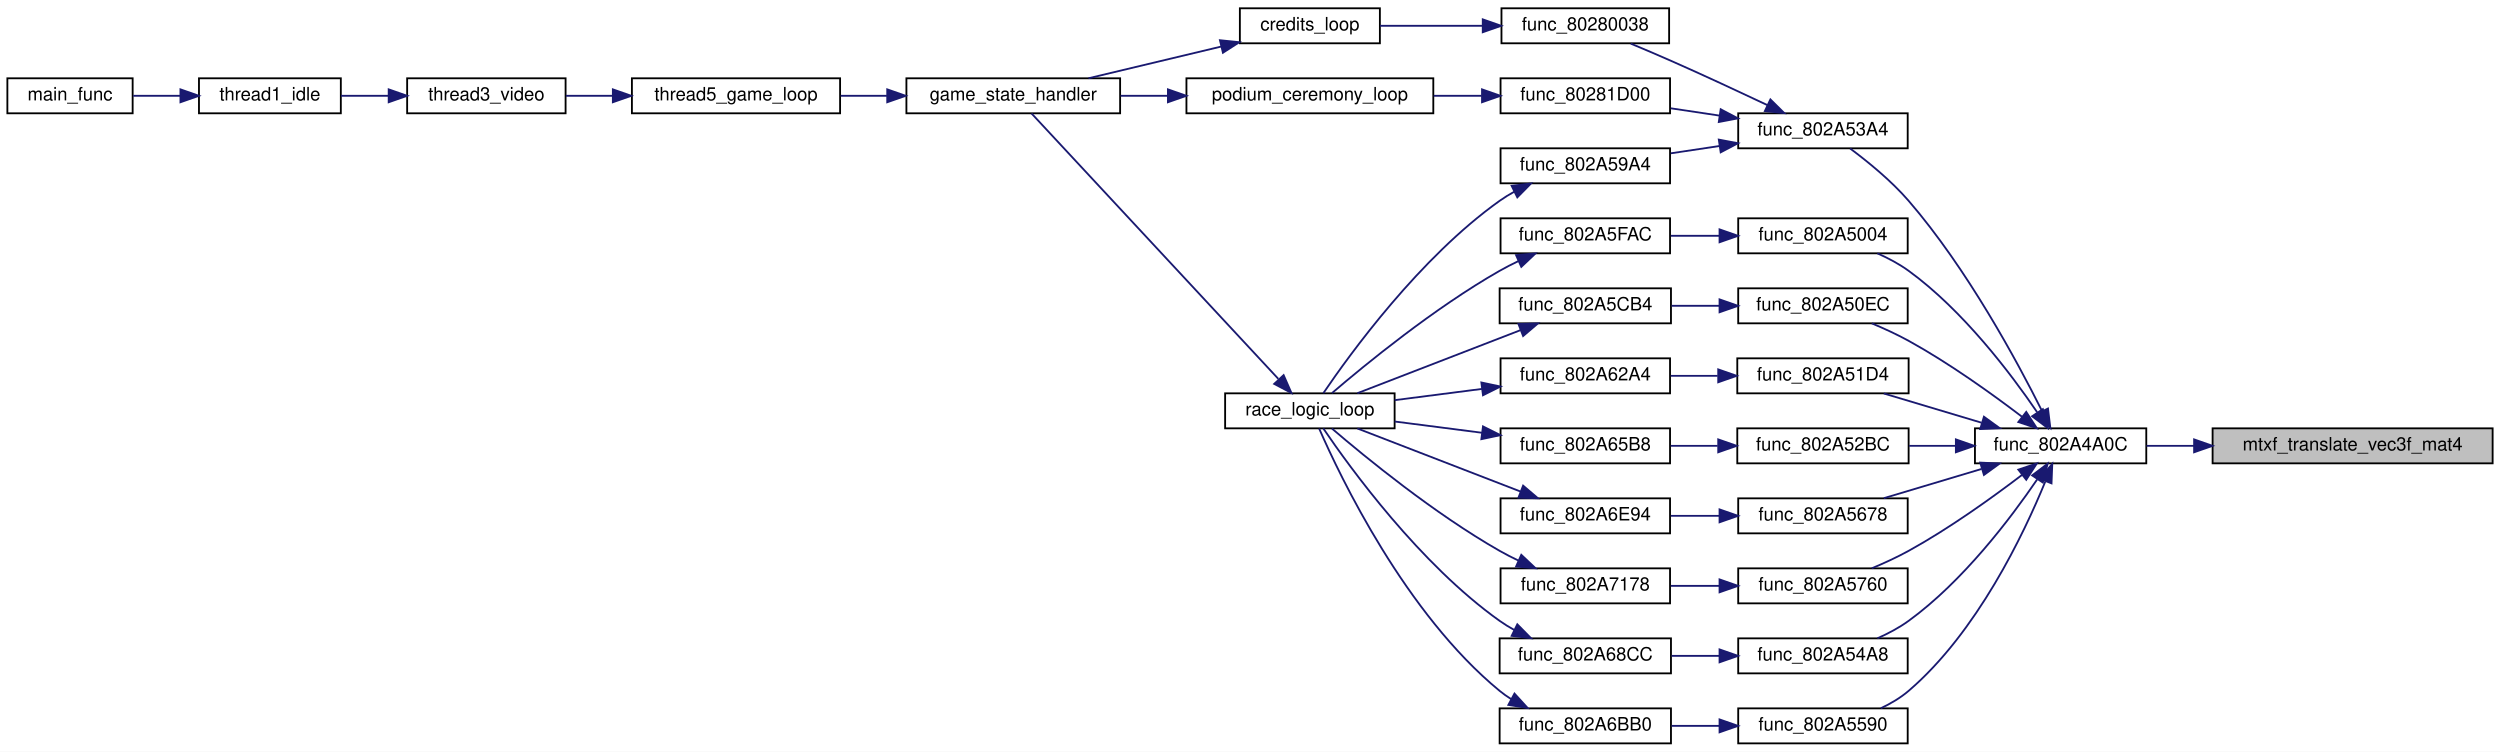
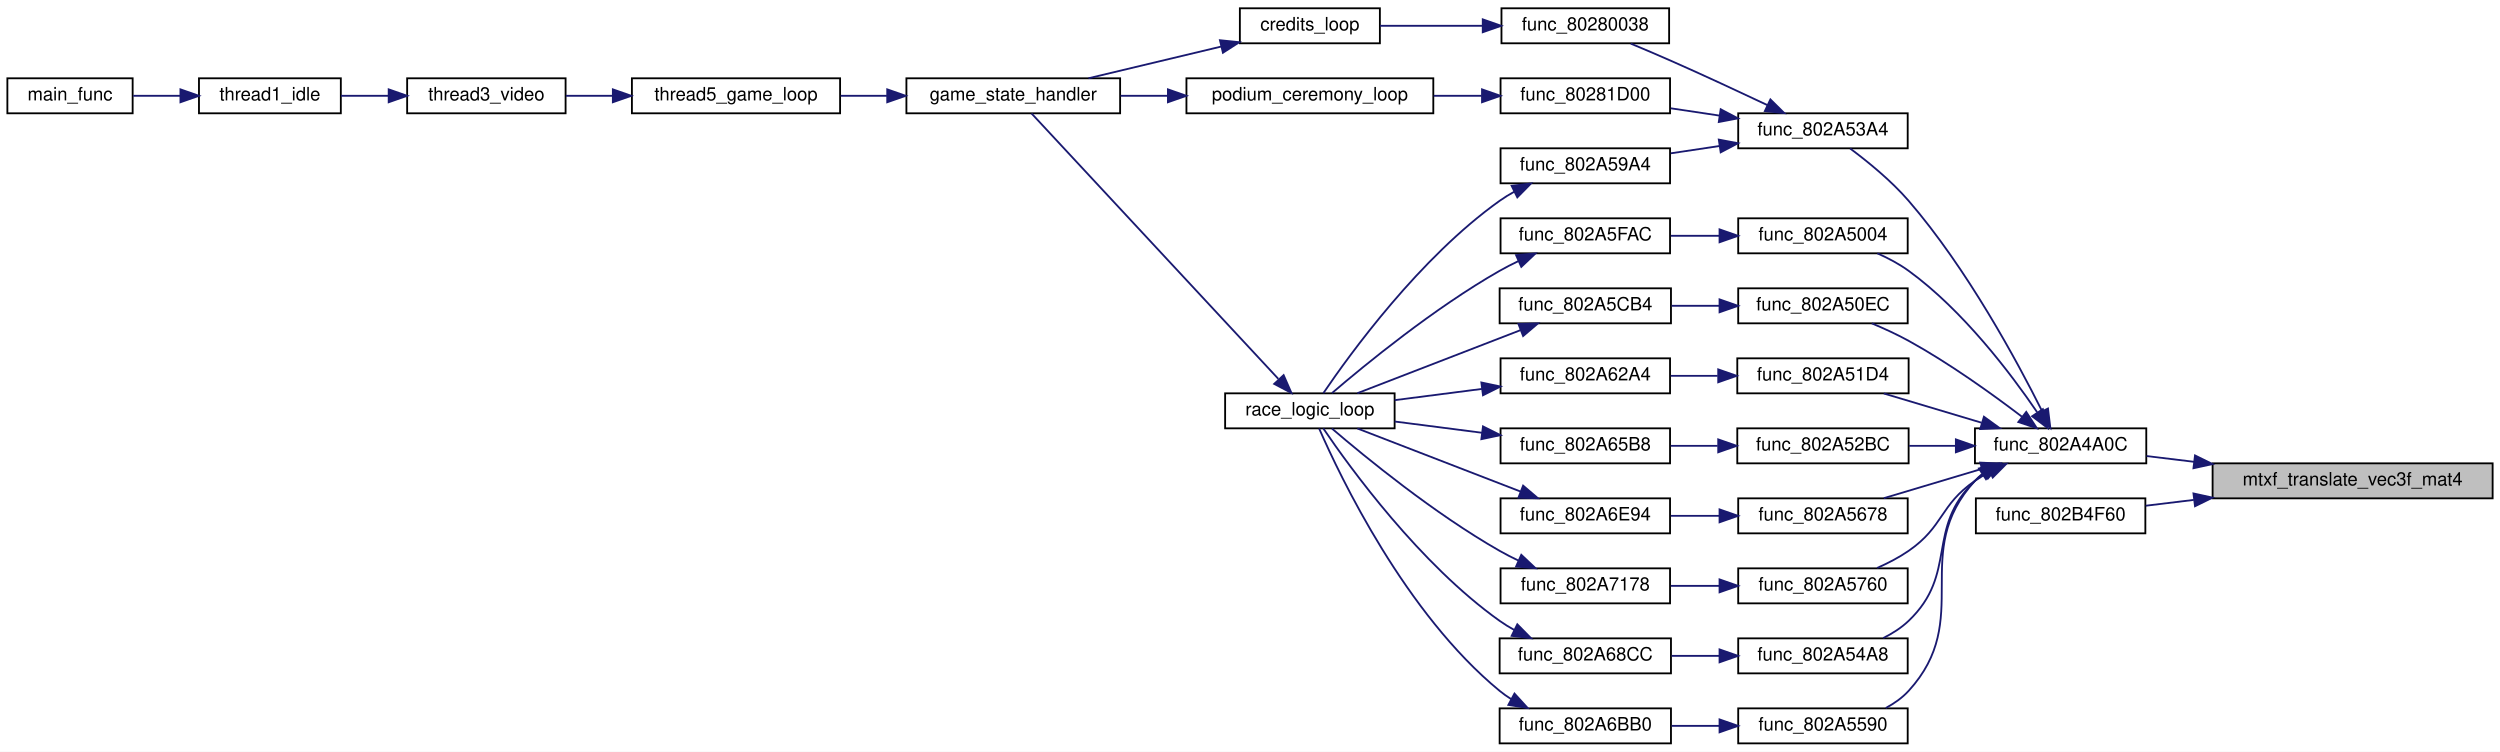
<svg xmlns="http://www.w3.org/2000/svg" xmlns:xlink="http://www.w3.org/1999/xlink" width="1357pt" height="408pt" viewBox="0.00 0.00 1357.00 408.00">
  <g id="graph0" class="graph" transform="scale(1 1) rotate(0) translate(4 404)">
    <polygon fill="white" stroke="transparent" points="-4,4 -4,-404 1353,-404 1353,4 -4,4" />
    <g id="node1" class="node">
      <g id="a_node1">
        <a xlink:title=" ">
-           <polygon fill="#bfbfbf" stroke="black" points="1197,-152.5 1197,-171.5 1349,-171.5 1349,-152.5 1197,-152.5" />
-           <text text-anchor="middle" x="1273" y="-159.5" font-family="Helvetica,sans-Serif" font-size="10.00">mtxf_translate_vec3f_mat4</text>
+           <polygon fill="#bfbfbf" stroke="black" points="1197,-133.5 1197,-152.5 1349,-152.5 1349,-133.5 1197,-133.5" />
+           <text text-anchor="middle" x="1273" y="-140.5" font-family="Helvetica,sans-Serif" font-size="10.00">mtxf_translate_vec3f_mat4</text>
        </a>
      </g>
    </g>
    <g id="node2" class="node">
      <g id="a_node2">
        <a xlink:href="skybox__and__splitscreen_8c.html#a6135e98ec3076399696ca04f441529f4" target="_top" xlink:title=" ">
          <polygon fill="white" stroke="black" points="1068,-152.5 1068,-171.5 1161,-171.5 1161,-152.5 1068,-152.5" />
          <text text-anchor="middle" x="1114.5" y="-159.5" font-family="Helvetica,sans-Serif" font-size="10.00">func_802A4A0C</text>
        </a>
      </g>
    </g>
    <g id="edge1" class="edge">
-       <path fill="none" stroke="midnightblue" d="M1186.92,-162C1178.05,-162 1169.3,-162 1161.13,-162" />
-       <polygon fill="midnightblue" stroke="midnightblue" points="1186.96,-165.5 1196.96,-162 1186.96,-158.5 1186.96,-165.5" />
+       <path fill="none" stroke="midnightblue" d="M1186.92,-153.33C1178.05,-154.41 1169.3,-155.47 1161.13,-156.46" />
+       <polygon fill="midnightblue" stroke="midnightblue" points="1187.45,-156.79 1196.96,-152.11 1186.61,-149.84 1187.45,-156.79" />
+     </g>
+     <g id="node31" class="node">
+       <g id="a_node31">
+         <a xlink:href="math__util_8c.html#a9593fb456bacc9c69fda24d718e44969" target="_top" xlink:title=" ">
+           <polygon fill="white" stroke="black" points="1068.5,-114.5 1068.5,-133.5 1160.5,-133.5 1160.5,-114.5 1068.5,-114.5" />
+           <text text-anchor="middle" x="1114.5" y="-121.5" font-family="Helvetica,sans-Serif" font-size="10.00">func_802B4F60</text>
+         </a>
+       </g>
+     </g>
+     <g id="edge40" class="edge">
+       <path fill="none" stroke="midnightblue" d="M1186.79,-132.66C1177.81,-131.57 1168.95,-130.49 1160.7,-129.49" />
+       <polygon fill="midnightblue" stroke="midnightblue" points="1186.61,-136.16 1196.96,-133.89 1187.45,-129.21 1186.61,-136.16" />
    </g>
    <g id="node3" class="node">
      <g id="a_node3">
        <a xlink:href="skybox__and__splitscreen_8c.html#a106a6c5b25b49dea0722c25630e2bdb9" target="_top" xlink:title=" ">
          <polygon fill="white" stroke="black" points="939.5,-266.5 939.5,-285.5 1031.5,-285.5 1031.5,-266.5 939.5,-266.5" />
          <text text-anchor="middle" x="985.5" y="-273.5" font-family="Helvetica,sans-Serif" font-size="10.00">func_802A5004</text>
        </a>
      </g>
    </g>
    <g id="edge2" class="edge">
      <path fill="none" stroke="midnightblue" d="M1101.76,-180.26C1087.47,-201.23 1061.57,-235.5 1032,-257 1026.88,-260.73 1020.91,-263.88 1015.02,-266.49" />
      <polygon fill="midnightblue" stroke="midnightblue" points="1104.86,-181.92 1107.47,-171.66 1099.03,-178.05 1104.86,-181.92" />
    </g>
    <g id="node11" class="node">
      <g id="a_node11">
        <a xlink:href="skybox__and__splitscreen_8c.html#ab0061fbdffa3d6f0a7a58b866cfd2336" target="_top" xlink:title=" ">
          <polygon fill="white" stroke="black" points="939.5,-228.5 939.5,-247.5 1031.5,-247.5 1031.5,-228.5 939.5,-228.5" />
          <text text-anchor="middle" x="985.5" y="-235.5" font-family="Helvetica,sans-Serif" font-size="10.00">func_802A50EC</text>
        </a>
      </g>
    </g>
    <g id="edge10" class="edge">
      <path fill="none" stroke="midnightblue" d="M1093.51,-177.81C1077.48,-190.03 1054.08,-206.85 1032,-219 1025.7,-222.47 1018.64,-225.7 1011.99,-228.49" />
      <polygon fill="midnightblue" stroke="midnightblue" points="1095.84,-180.43 1101.61,-171.55 1091.55,-174.9 1095.84,-180.43" />
    </g>
    <g id="node13" class="node">
      <g id="a_node13">
        <a xlink:href="skybox__and__splitscreen_8c.html#a499e9f29e241ca3ab115fda541a146ac" target="_top" xlink:title=" ">
          <polygon fill="white" stroke="black" points="939,-190.5 939,-209.5 1032,-209.5 1032,-190.5 939,-190.5" />
          <text text-anchor="middle" x="985.5" y="-197.5" font-family="Helvetica,sans-Serif" font-size="10.00">func_802A51D4</text>
        </a>
      </g>
    </g>
    <g id="edge13" class="edge">
      <path fill="none" stroke="midnightblue" d="M1071.61,-174.54C1054.33,-179.7 1034.63,-185.6 1018.54,-190.41" />
      <polygon fill="midnightblue" stroke="midnightblue" points="1072.88,-177.81 1081.45,-171.59 1070.87,-171.1 1072.88,-177.81" />
    </g>
    <g id="node15" class="node">
      <g id="a_node15">
        <a xlink:href="skybox__and__splitscreen_8c.html#aa58c449ec64b285fd3b4def5e261ff97" target="_top" xlink:title=" ">
          <polygon fill="white" stroke="black" points="939,-152.5 939,-171.5 1032,-171.5 1032,-152.5 939,-152.5" />
          <text text-anchor="middle" x="985.5" y="-159.5" font-family="Helvetica,sans-Serif" font-size="10.00">func_802A52BC</text>
        </a>
      </g>
    </g>
    <g id="edge16" class="edge">
      <path fill="none" stroke="midnightblue" d="M1057.5,-162C1049.07,-162 1040.46,-162 1032.28,-162" />
      <polygon fill="midnightblue" stroke="midnightblue" points="1057.65,-165.5 1067.65,-162 1057.65,-158.5 1057.65,-165.5" />
    </g>
    <g id="node17" class="node">
      <g id="a_node17">
        <a xlink:href="skybox__and__splitscreen_8c.html#a0ead9b2e7f52608fae3579b63f3453e5" target="_top" xlink:title=" ">
          <polygon fill="white" stroke="black" points="939.5,-323.5 939.5,-342.5 1031.5,-342.5 1031.5,-323.5 939.5,-323.5" />
          <text text-anchor="middle" x="985.5" y="-330.5" font-family="Helvetica,sans-Serif" font-size="10.00">func_802A53A4</text>
        </a>
      </g>
    </g>
    <g id="edge19" class="edge">
      <path fill="none" stroke="midnightblue" d="M1104.44,-180.85C1090.94,-207.84 1063.71,-258.29 1032,-295 1022.58,-305.9 1009.86,-316.25 1000.26,-323.38" />
      <polygon fill="midnightblue" stroke="midnightblue" points="1107.65,-182.25 1108.92,-171.73 1101.37,-179.16 1107.65,-182.25" />
    </g>
    <g id="node23" class="node">
      <g id="a_node23">
        <a xlink:href="skybox__and__splitscreen_8c.html#a530f75435172f605331e514c70b3a1bd" target="_top" xlink:title=" ">
          <polygon fill="white" stroke="black" points="939.5,-38.5 939.5,-57.5 1031.5,-57.5 1031.5,-38.5 939.5,-38.5" />
          <text text-anchor="middle" x="985.5" y="-45.5" font-family="Helvetica,sans-Serif" font-size="10.00">func_802A54A8</text>
        </a>
      </g>
    </g>
    <g id="edge28" class="edge">
-       <path fill="none" stroke="midnightblue" d="M1101.76,-143.74C1087.47,-122.77 1061.57,-88.5 1032,-67 1026.88,-63.27 1020.91,-60.12 1015.02,-57.51" />
-       <polygon fill="midnightblue" stroke="midnightblue" points="1099.03,-145.95 1107.47,-152.34 1104.86,-142.08 1099.03,-145.95" />
+       <path fill="none" stroke="midnightblue" d="M1072.79,-146.96C1071.09,-145.74 1069.49,-144.42 1068,-143 1040.96,-117.2 1059.04,-92.8 1032,-67 1028.04,-63.22 1023.21,-60.14 1018.2,-57.65" />
+       <polygon fill="midnightblue" stroke="midnightblue" points="1071.42,-150.22 1081.8,-152.35 1075.01,-144.22 1071.42,-150.22" />
    </g>
    <g id="node25" class="node">
      <g id="a_node25">
        <a xlink:href="skybox__and__splitscreen_8c.html#ae2f505de9b25f530a00ecf1e4f146700" target="_top" xlink:title=" ">
          <polygon fill="white" stroke="black" points="939.5,-0.5 939.5,-19.5 1031.5,-19.5 1031.5,-0.5 939.5,-0.5" />
          <text text-anchor="middle" x="985.5" y="-7.5" font-family="Helvetica,sans-Serif" font-size="10.00">func_802A5590</text>
        </a>
      </g>
    </g>
    <g id="edge31" class="edge">
-       <path fill="none" stroke="midnightblue" d="M1106.18,-142.6C1094.52,-114.11 1069.2,-60.87 1032,-29 1027.58,-25.21 1022.3,-22.1 1016.92,-19.56" />
-       <polygon fill="midnightblue" stroke="midnightblue" points="1103.04,-144.2 1109.97,-152.22 1109.56,-141.63 1103.04,-144.2" />
+       <path fill="none" stroke="midnightblue" d="M1071.86,-146.66C1070.49,-145.52 1069.19,-144.3 1068,-143 1032.15,-103.78 1067.85,-68.22 1032,-29 1028.53,-25.21 1024.19,-22.15 1019.58,-19.69" />
+       <polygon fill="midnightblue" stroke="midnightblue" points="1070.15,-149.72 1080.42,-152.31 1074,-143.88 1070.15,-149.72" />
    </g>
    <g id="node27" class="node">
      <g id="a_node27">
        <a xlink:href="skybox__and__splitscreen_8c.html#a248dc83fd4a3f414744f72faf84b1904" target="_top" xlink:title=" ">
          <polygon fill="white" stroke="black" points="939.5,-114.5 939.5,-133.5 1031.5,-133.5 1031.5,-114.5 939.5,-114.5" />
          <text text-anchor="middle" x="985.5" y="-121.5" font-family="Helvetica,sans-Serif" font-size="10.00">func_802A5678</text>
        </a>
      </g>
    </g>
    <g id="edge34" class="edge">
      <path fill="none" stroke="midnightblue" d="M1071.61,-149.46C1054.33,-144.3 1034.63,-138.4 1018.54,-133.59" />
      <polygon fill="midnightblue" stroke="midnightblue" points="1070.87,-152.9 1081.45,-152.41 1072.88,-146.19 1070.87,-152.9" />
    </g>
    <g id="node29" class="node">
      <g id="a_node29">
        <a xlink:href="skybox__and__splitscreen_8c.html#adbeb0599946e6477e4aa0c65e9fea6a8" target="_top" xlink:title=" ">
          <polygon fill="white" stroke="black" points="939.5,-76.5 939.5,-95.5 1031.5,-95.5 1031.5,-76.5 939.5,-76.5" />
          <text text-anchor="middle" x="985.5" y="-83.5" font-family="Helvetica,sans-Serif" font-size="10.00">func_802A5760</text>
        </a>
      </g>
    </g>
    <g id="edge37" class="edge">
-       <path fill="none" stroke="midnightblue" d="M1093.51,-146.19C1077.48,-133.97 1054.08,-117.15 1032,-105 1025.7,-101.53 1018.64,-98.3 1011.99,-95.51" />
-       <polygon fill="midnightblue" stroke="midnightblue" points="1091.55,-149.1 1101.61,-152.45 1095.84,-143.57 1091.55,-149.1" />
+       <path fill="none" stroke="midnightblue" d="M1076.03,-147.88C1073.24,-146.37 1070.53,-144.74 1068,-143 1048.85,-129.79 1051.15,-118.21 1032,-105 1026.79,-101.4 1020.78,-98.3 1014.89,-95.7" />
+       <polygon fill="midnightblue" stroke="midnightblue" points="1074.59,-151.07 1085.11,-152.3 1077.65,-144.78 1074.59,-151.07" />
    </g>
    <g id="node4" class="node">
      <g id="a_node4">
        <a xlink:href="skybox__and__splitscreen_8c.html#a3f9172888ae23d5920b6c6b352af2bd3" target="_top" xlink:title=" ">
          <polygon fill="white" stroke="black" points="810.5,-266.5 810.5,-285.5 902.5,-285.5 902.5,-266.5 810.5,-266.5" />
          <text text-anchor="middle" x="856.5" y="-273.5" font-family="Helvetica,sans-Serif" font-size="10.00">func_802A5FAC</text>
        </a>
      </g>
    </g>
    <g id="edge3" class="edge">
      <path fill="none" stroke="midnightblue" d="M929.2,-276C920.42,-276 911.43,-276 902.92,-276" />
      <polygon fill="midnightblue" stroke="midnightblue" points="929.37,-279.5 939.37,-276 929.37,-272.5 929.37,-279.5" />
    </g>
    <g id="node5" class="node">
      <g id="a_node5">
        <a xlink:href="main_8c.html#afff87ffcbfee4f1f37d443110aa7b52a" target="_top" xlink:title=" ">
          <polygon fill="white" stroke="black" points="661,-171.5 661,-190.5 753,-190.5 753,-171.5 661,-171.5" />
          <text text-anchor="middle" x="707" y="-178.5" font-family="Helvetica,sans-Serif" font-size="10.00">race_logic_loop</text>
        </a>
      </g>
    </g>
    <g id="edge4" class="edge">
      <path fill="none" stroke="midnightblue" d="M820.2,-262.28C816.69,-260.61 813.24,-258.85 810,-257 774.5,-236.77 737.04,-206.09 718.99,-190.63" />
      <polygon fill="midnightblue" stroke="midnightblue" points="818.91,-265.54 829.47,-266.42 821.76,-259.14 818.91,-265.54" />
    </g>
    <g id="node6" class="node">
      <g id="a_node6">
        <a xlink:href="main_8c.html#ae04143ce8113cdafa007c642eb620bc8" target="_top" xlink:title=" ">
          <polygon fill="white" stroke="black" points="488,-342.5 488,-361.5 604,-361.5 604,-342.5 488,-342.5" />
          <text text-anchor="middle" x="546" y="-349.5" font-family="Helvetica,sans-Serif" font-size="10.00">game_state_handler</text>
        </a>
      </g>
    </g>
    <g id="edge5" class="edge">
      <path fill="none" stroke="midnightblue" d="M689.87,-198.35C656.67,-234.05 581.69,-314.69 555.91,-342.42" />
      <polygon fill="midnightblue" stroke="midnightblue" points="692.75,-200.39 697,-190.68 687.62,-195.62 692.75,-200.39" />
    </g>
    <g id="node7" class="node">
      <g id="a_node7">
        <a xlink:href="main_8c.html#a633ed517e458daeb768f5361895dcac9" target="_top" xlink:title=" ">
          <polygon fill="white" stroke="black" points="339,-342.5 339,-361.5 452,-361.5 452,-342.5 339,-342.5" />
          <text text-anchor="middle" x="395.5" y="-349.5" font-family="Helvetica,sans-Serif" font-size="10.00">thread5_game_loop</text>
        </a>
      </g>
    </g>
    <g id="edge6" class="edge">
      <path fill="none" stroke="midnightblue" d="M477.42,-352C469.02,-352 460.5,-352 452.3,-352" />
      <polygon fill="midnightblue" stroke="midnightblue" points="477.59,-355.5 487.59,-352 477.59,-348.5 477.59,-355.5" />
    </g>
    <g id="node8" class="node">
      <g id="a_node8">
        <a xlink:href="main_8c.html#a023b8f272e4efbd33f371e91ffff6b30" target="_top" xlink:title=" ">
          <polygon fill="white" stroke="black" points="217,-342.5 217,-361.5 303,-361.5 303,-342.5 217,-342.5" />
          <text text-anchor="middle" x="260" y="-349.5" font-family="Helvetica,sans-Serif" font-size="10.00">thread3_video</text>
        </a>
      </g>
    </g>
    <g id="edge7" class="edge">
      <path fill="none" stroke="midnightblue" d="M328.57,-352C319.94,-352 311.3,-352 303.21,-352" />
      <polygon fill="midnightblue" stroke="midnightblue" points="328.66,-355.5 338.66,-352 328.66,-348.5 328.66,-355.5" />
    </g>
    <g id="node9" class="node">
      <g id="a_node9">
        <a xlink:href="main_8c.html#a1e35d2b842121e6aea373f09381616e5" target="_top" xlink:title=" ">
          <polygon fill="white" stroke="black" points="104,-342.5 104,-361.5 181,-361.5 181,-342.5 104,-342.5" />
          <text text-anchor="middle" x="142.5" y="-349.5" font-family="Helvetica,sans-Serif" font-size="10.00">thread1_idle</text>
        </a>
      </g>
    </g>
    <g id="edge8" class="edge">
      <path fill="none" stroke="midnightblue" d="M206.9,-352C198.2,-352 189.33,-352 181.09,-352" />
      <polygon fill="midnightblue" stroke="midnightblue" points="206.98,-355.5 216.98,-352 206.98,-348.5 206.98,-355.5" />
    </g>
    <g id="node10" class="node">
      <g id="a_node10">
        <a xlink:href="main_8c.html#a4f87d43525fe95f60ea92bc8a3b70e62" target="_top" xlink:title=" ">
          <polygon fill="white" stroke="black" points="0,-342.5 0,-361.5 68,-361.5 68,-342.5 0,-342.5" />
          <text text-anchor="middle" x="34" y="-349.5" font-family="Helvetica,sans-Serif" font-size="10.00">main_func</text>
        </a>
      </g>
    </g>
    <g id="edge9" class="edge">
      <path fill="none" stroke="midnightblue" d="M93.95,-352C85.29,-352 76.44,-352 68.31,-352" />
      <polygon fill="midnightblue" stroke="midnightblue" points="93.95,-355.5 103.95,-352 93.95,-348.5 93.95,-355.5" />
    </g>
    <g id="node12" class="node">
      <g id="a_node12">
        <a xlink:href="skybox__and__splitscreen_8c.html#a9be31591c8a78c96ca86c1b87c3ec0a8" target="_top" xlink:title=" ">
          <polygon fill="white" stroke="black" points="810,-228.5 810,-247.5 903,-247.5 903,-228.5 810,-228.5" />
          <text text-anchor="middle" x="856.5" y="-235.5" font-family="Helvetica,sans-Serif" font-size="10.00">func_802A5CB4</text>
        </a>
      </g>
    </g>
    <g id="edge11" class="edge">
      <path fill="none" stroke="midnightblue" d="M929.33,-238C920.66,-238 911.77,-238 903.34,-238" />
      <polygon fill="midnightblue" stroke="midnightblue" points="929.37,-241.5 939.37,-238 929.37,-234.5 929.37,-241.5" />
    </g>
    <g id="edge12" class="edge">
      <path fill="none" stroke="midnightblue" d="M821.33,-224.8C794.25,-214.33 757.05,-199.95 732.77,-190.57" />
      <polygon fill="midnightblue" stroke="midnightblue" points="820.22,-228.12 830.81,-228.46 822.75,-221.59 820.22,-228.12" />
    </g>
    <g id="node14" class="node">
      <g id="a_node14">
        <a xlink:href="skybox__and__splitscreen_8c.html#a897b8a8f9d54144b0916eb7173651af0" target="_top" xlink:title=" ">
          <polygon fill="white" stroke="black" points="810.5,-190.5 810.5,-209.5 902.5,-209.5 902.5,-190.5 810.5,-190.5" />
          <text text-anchor="middle" x="856.5" y="-197.5" font-family="Helvetica,sans-Serif" font-size="10.00">func_802A62A4</text>
        </a>
      </g>
    </g>
    <g id="edge14" class="edge">
      <path fill="none" stroke="midnightblue" d="M928.37,-200C919.84,-200 911.12,-200 902.86,-200" />
      <polygon fill="midnightblue" stroke="midnightblue" points="928.65,-203.5 938.65,-200 928.65,-196.5 928.65,-203.5" />
    </g>
    <g id="edge15" class="edge">
      <path fill="none" stroke="midnightblue" d="M800.39,-192.9C784.78,-190.89 767.97,-188.73 753.03,-186.8" />
      <polygon fill="midnightblue" stroke="midnightblue" points="800.08,-196.39 810.44,-194.2 800.97,-189.45 800.08,-196.39" />
    </g>
    <g id="node16" class="node">
      <g id="a_node16">
        <a xlink:href="skybox__and__splitscreen_8c.html#acdf96ac83288ec562406d39e4dce3e01" target="_top" xlink:title=" ">
          <polygon fill="white" stroke="black" points="810.5,-152.5 810.5,-171.5 902.5,-171.5 902.5,-152.5 810.5,-152.5" />
          <text text-anchor="middle" x="856.5" y="-159.5" font-family="Helvetica,sans-Serif" font-size="10.00">func_802A65B8</text>
        </a>
      </g>
    </g>
    <g id="edge17" class="edge">
      <path fill="none" stroke="midnightblue" d="M928.37,-162C919.84,-162 911.12,-162 902.86,-162" />
      <polygon fill="midnightblue" stroke="midnightblue" points="928.65,-165.5 938.65,-162 928.65,-158.5 928.65,-165.5" />
    </g>
    <g id="edge18" class="edge">
      <path fill="none" stroke="midnightblue" d="M800.39,-169.1C784.78,-171.11 767.97,-173.27 753.03,-175.2" />
      <polygon fill="midnightblue" stroke="midnightblue" points="800.97,-172.55 810.44,-167.8 800.08,-165.61 800.97,-172.55" />
    </g>
    <g id="node18" class="node">
      <g id="a_node18">
        <a xlink:href="code__80280000_8c.html#aa9c130485d39c4a7276605b30db5150e" target="_top" xlink:title=" ">
          <polygon fill="white" stroke="black" points="811,-380.5 811,-399.5 902,-399.5 902,-380.5 811,-380.5" />
          <text text-anchor="middle" x="856.5" y="-387.5" font-family="Helvetica,sans-Serif" font-size="10.00">func_80280038</text>
        </a>
      </g>
    </g>
    <g id="edge20" class="edge">
      <path fill="none" stroke="midnightblue" d="M955.42,-346.91C939.93,-354.23 920.5,-363.27 903,-371 895.95,-374.11 888.24,-377.39 881.19,-380.32" />
      <polygon fill="midnightblue" stroke="midnightblue" points="956.97,-350.05 964.51,-342.6 953.97,-343.72 956.97,-350.05" />
    </g>
    <g id="node20" class="node">
      <g id="a_node20">
        <a xlink:href="code__80281C40_8c.html#af6f6a1f0caec6d086a4ab98602a6670e" target="_top" xlink:title=" ">
          <polygon fill="white" stroke="black" points="810.5,-342.5 810.5,-361.5 902.5,-361.5 902.5,-342.5 810.5,-342.5" />
          <text text-anchor="middle" x="856.5" y="-349.5" font-family="Helvetica,sans-Serif" font-size="10.00">func_80281D00</text>
        </a>
      </g>
    </g>
    <g id="edge23" class="edge">
      <path fill="none" stroke="midnightblue" d="M929.2,-341.27C920.42,-342.59 911.43,-343.93 902.92,-345.21" />
      <polygon fill="midnightblue" stroke="midnightblue" points="929.99,-344.69 939.37,-339.75 928.96,-337.77 929.99,-344.69" />
    </g>
    <g id="node22" class="node">
      <g id="a_node22">
        <a xlink:href="skybox__and__splitscreen_8c.html#a94c46fe3fe5eef642ce3520b68504133" target="_top" xlink:title=" ">
          <polygon fill="white" stroke="black" points="810.5,-304.5 810.5,-323.5 902.5,-323.5 902.5,-304.5 810.5,-304.5" />
          <text text-anchor="middle" x="856.5" y="-311.5" font-family="Helvetica,sans-Serif" font-size="10.00">func_802A59A4</text>
        </a>
      </g>
    </g>
    <g id="edge26" class="edge">
      <path fill="none" stroke="midnightblue" d="M929.2,-324.73C920.42,-323.41 911.43,-322.07 902.92,-320.79" />
      <polygon fill="midnightblue" stroke="midnightblue" points="928.96,-328.23 939.37,-326.25 929.99,-321.31 928.96,-328.23" />
    </g>
    <g id="node19" class="node">
      <g id="a_node19">
        <a xlink:href="code__80280000_8c.html#aa28a69be4eda3b8667366c6c7b556024" target="_top" xlink:title=" ">
          <polygon fill="white" stroke="black" points="669,-380.5 669,-399.5 745,-399.5 745,-380.5 669,-380.5" />
          <text text-anchor="middle" x="707" y="-387.5" font-family="Helvetica,sans-Serif" font-size="10.00">credits_loop</text>
        </a>
      </g>
    </g>
    <g id="edge21" class="edge">
      <path fill="none" stroke="midnightblue" d="M800.75,-390C782.19,-390 761.91,-390 745.06,-390" />
      <polygon fill="midnightblue" stroke="midnightblue" points="800.84,-393.5 810.84,-390 800.84,-386.5 800.84,-393.5" />
    </g>
    <g id="edge22" class="edge">
      <path fill="none" stroke="midnightblue" d="M658.86,-378.73C635.94,-373.26 608.69,-366.74 586.82,-361.52" />
      <polygon fill="midnightblue" stroke="midnightblue" points="658.18,-382.17 668.72,-381.09 659.81,-375.36 658.18,-382.17" />
    </g>
    <g id="node21" class="node">
      <g id="a_node21">
        <a xlink:href="podium__ceremony__actors_8c.html#a7ea229c65f264670fc828b95e8321154" target="_top" xlink:title=" ">
          <polygon fill="white" stroke="black" points="640,-342.5 640,-361.5 774,-361.5 774,-342.5 640,-342.5" />
          <text text-anchor="middle" x="707" y="-349.5" font-family="Helvetica,sans-Serif" font-size="10.00">podium_ceremony_loop</text>
        </a>
      </g>
    </g>
    <g id="edge24" class="edge">
      <path fill="none" stroke="midnightblue" d="M800.29,-352C791.79,-352 782.94,-352 774.23,-352" />
      <polygon fill="midnightblue" stroke="midnightblue" points="800.44,-355.5 810.44,-352 800.44,-348.5 800.44,-355.5" />
    </g>
    <g id="edge25" class="edge">
      <path fill="none" stroke="midnightblue" d="M629.87,-352C621.24,-352 612.56,-352 604.24,-352" />
      <polygon fill="midnightblue" stroke="midnightblue" points="629.95,-355.5 639.95,-352 629.95,-348.5 629.95,-355.5" />
    </g>
    <g id="edge27" class="edge">
      <path fill="none" stroke="midnightblue" d="M817.97,-299.96C815.19,-298.43 812.5,-296.78 810,-295 766.72,-264.21 728.81,-211.95 714.29,-190.56" />
      <polygon fill="midnightblue" stroke="midnightblue" points="816.52,-303.14 827.03,-304.41 819.6,-296.86 816.52,-303.14" />
    </g>
    <g id="node24" class="node">
      <g id="a_node24">
        <a xlink:href="skybox__and__splitscreen_8c.html#accb6af916ac72e9b2186f11211419818" target="_top" xlink:title=" ">
          <polygon fill="white" stroke="black" points="810,-38.5 810,-57.5 903,-57.5 903,-38.5 810,-38.5" />
          <text text-anchor="middle" x="856.5" y="-45.5" font-family="Helvetica,sans-Serif" font-size="10.00">func_802A68CC</text>
        </a>
      </g>
    </g>
    <g id="edge29" class="edge">
      <path fill="none" stroke="midnightblue" d="M929.33,-48C920.66,-48 911.77,-48 903.34,-48" />
      <polygon fill="midnightblue" stroke="midnightblue" points="929.37,-51.5 939.37,-48 929.37,-44.5 929.37,-51.5" />
    </g>
    <g id="edge30" class="edge">
      <path fill="none" stroke="midnightblue" d="M817.97,-62.04C815.19,-63.57 812.5,-65.22 810,-67 766.72,-97.79 728.81,-150.05 714.29,-171.44" />
      <polygon fill="midnightblue" stroke="midnightblue" points="819.6,-65.14 827.03,-57.59 816.52,-58.86 819.6,-65.14" />
    </g>
    <g id="node26" class="node">
      <g id="a_node26">
        <a xlink:href="skybox__and__splitscreen_8c.html#a45bafabf82a007ad2129de0f35f7f637" target="_top" xlink:title=" ">
          <polygon fill="white" stroke="black" points="810,-0.5 810,-19.5 903,-19.5 903,-0.5 810,-0.5" />
          <text text-anchor="middle" x="856.5" y="-7.5" font-family="Helvetica,sans-Serif" font-size="10.00">func_802A6BB0</text>
        </a>
      </g>
    </g>
    <g id="edge32" class="edge">
      <path fill="none" stroke="midnightblue" d="M929.33,-10C920.66,-10 911.77,-10 903.34,-10" />
      <polygon fill="midnightblue" stroke="midnightblue" points="929.37,-13.5 939.37,-10 929.37,-6.5 929.37,-13.5" />
    </g>
    <g id="edge33" class="edge">
      <path fill="none" stroke="midnightblue" d="M816.31,-24.5C814.09,-25.89 811.97,-27.38 810,-29 758.92,-70.96 723.51,-145.08 712.03,-171.4" />
      <polygon fill="midnightblue" stroke="midnightblue" points="818.06,-27.54 825.2,-19.71 814.74,-21.37 818.06,-27.54" />
    </g>
    <g id="node28" class="node">
      <g id="a_node28">
        <a xlink:href="skybox__and__splitscreen_8c.html#af3ee91cad91c4da03eb90c4f7e449660" target="_top" xlink:title=" ">
          <polygon fill="white" stroke="black" points="810.5,-114.5 810.5,-133.5 902.5,-133.5 902.5,-114.5 810.5,-114.5" />
          <text text-anchor="middle" x="856.5" y="-121.5" font-family="Helvetica,sans-Serif" font-size="10.00">func_802A6E94</text>
        </a>
      </g>
    </g>
    <g id="edge35" class="edge">
      <path fill="none" stroke="midnightblue" d="M929.2,-124C920.42,-124 911.43,-124 902.92,-124" />
      <polygon fill="midnightblue" stroke="midnightblue" points="929.37,-127.5 939.37,-124 929.37,-120.5 929.37,-127.5" />
    </g>
    <g id="edge36" class="edge">
      <path fill="none" stroke="midnightblue" d="M821.33,-137.2C794.25,-147.67 757.05,-162.05 732.77,-171.43" />
      <polygon fill="midnightblue" stroke="midnightblue" points="822.75,-140.41 830.81,-133.54 820.22,-133.88 822.75,-140.41" />
    </g>
    <g id="node30" class="node">
      <g id="a_node30">
        <a xlink:href="skybox__and__splitscreen_8c.html#a9e0359eea0d69204abb0f5a866ca0173" target="_top" xlink:title=" ">
          <polygon fill="white" stroke="black" points="810.5,-76.5 810.5,-95.5 902.5,-95.5 902.5,-76.5 810.5,-76.5" />
          <text text-anchor="middle" x="856.5" y="-83.5" font-family="Helvetica,sans-Serif" font-size="10.00">func_802A7178</text>
        </a>
      </g>
    </g>
    <g id="edge38" class="edge">
      <path fill="none" stroke="midnightblue" d="M929.2,-86C920.42,-86 911.43,-86 902.92,-86" />
      <polygon fill="midnightblue" stroke="midnightblue" points="929.37,-89.5 939.37,-86 929.37,-82.5 929.37,-89.5" />
    </g>
    <g id="edge39" class="edge">
      <path fill="none" stroke="midnightblue" d="M820.2,-99.72C816.69,-101.39 813.24,-103.15 810,-105 774.5,-125.23 737.04,-155.91 718.99,-171.37" />
      <polygon fill="midnightblue" stroke="midnightblue" points="821.76,-102.86 829.47,-95.58 818.91,-96.46 821.76,-102.86" />
    </g>
  </g>
</svg>
